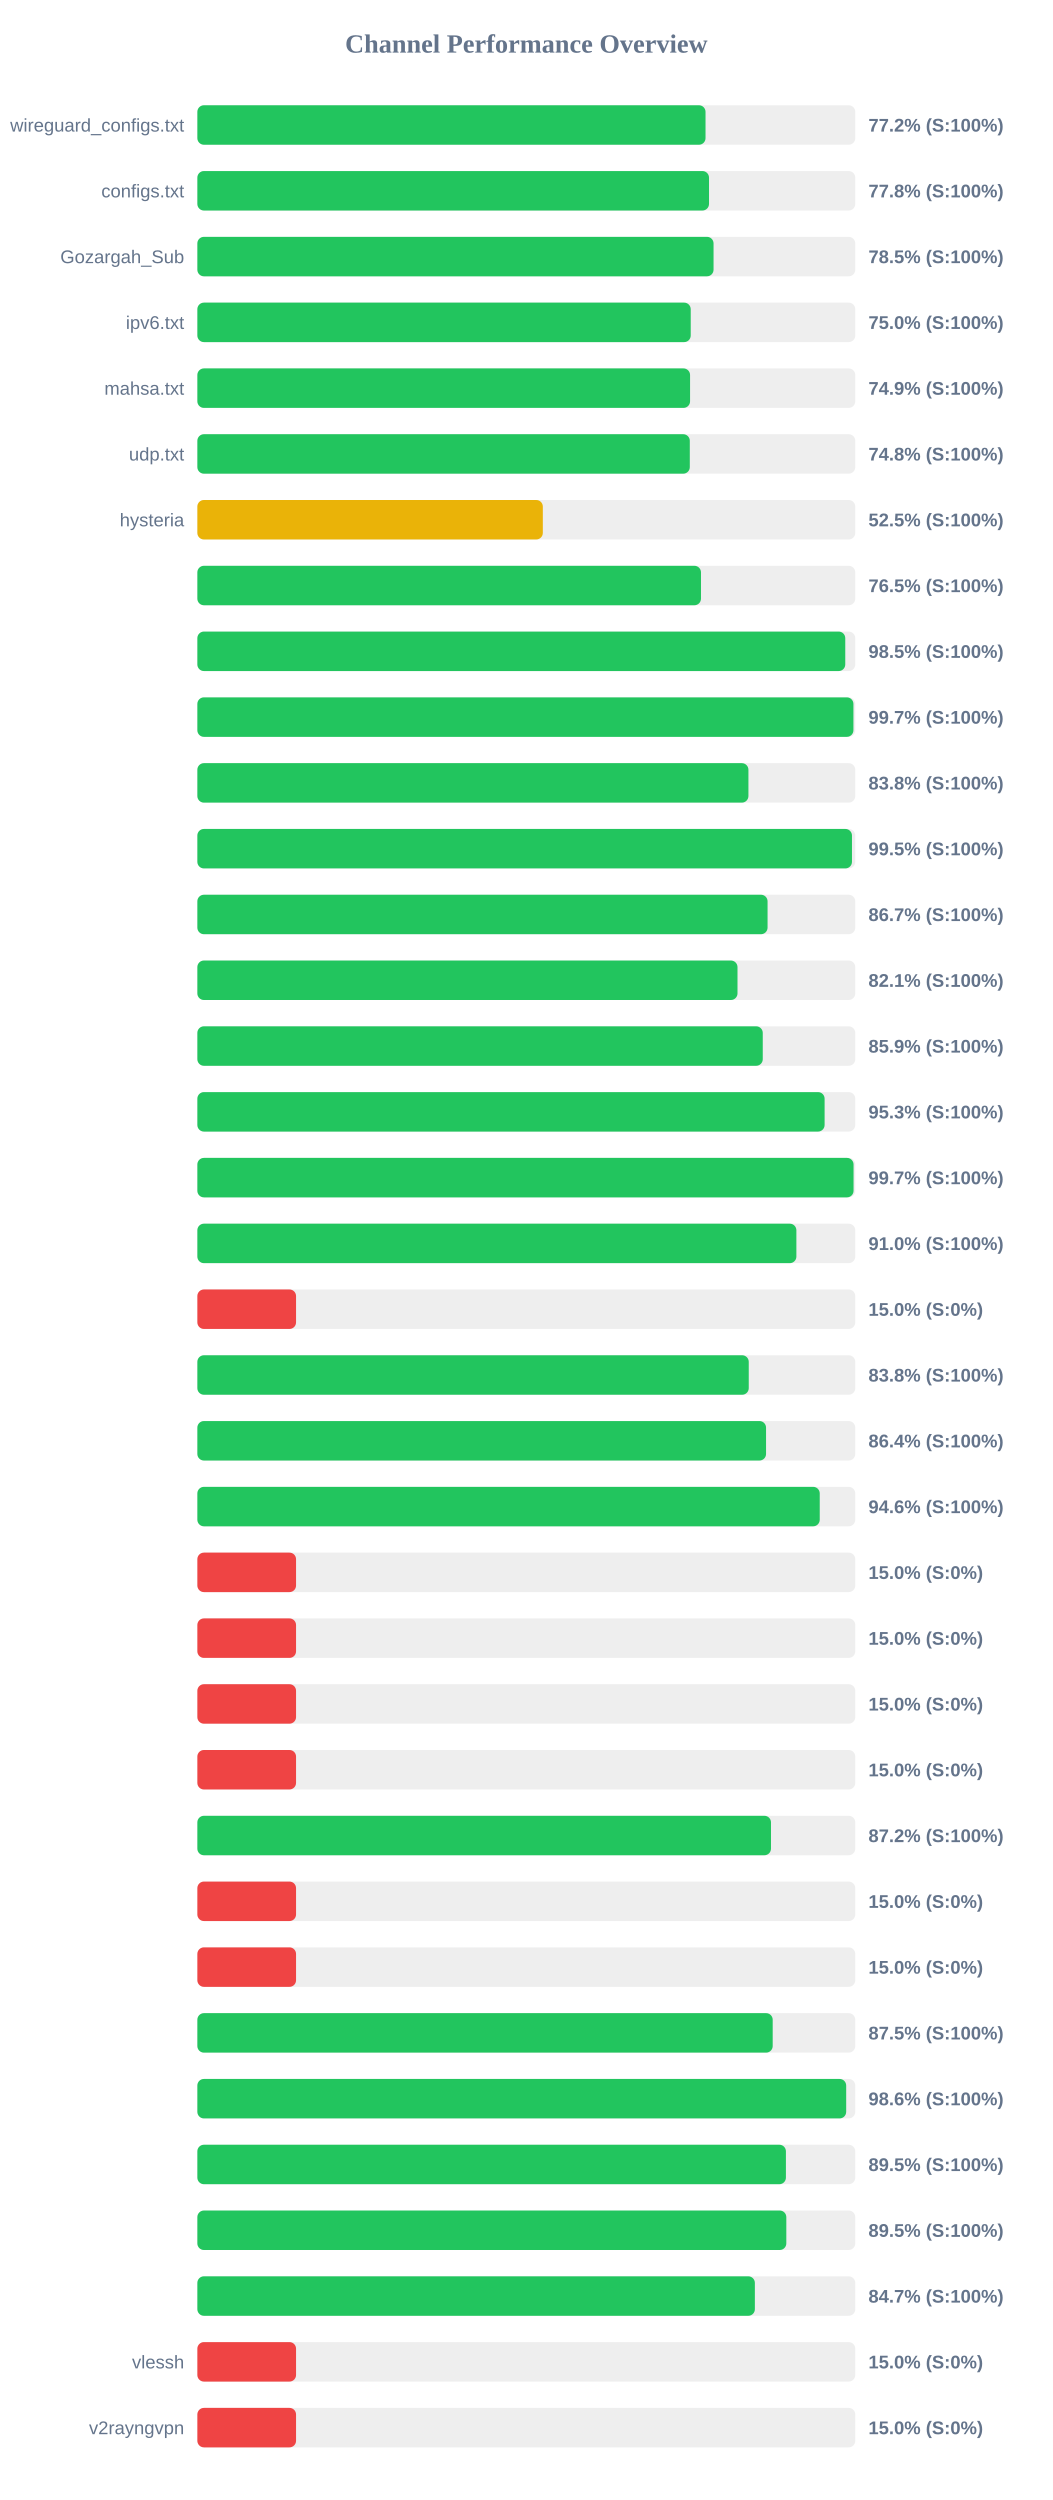
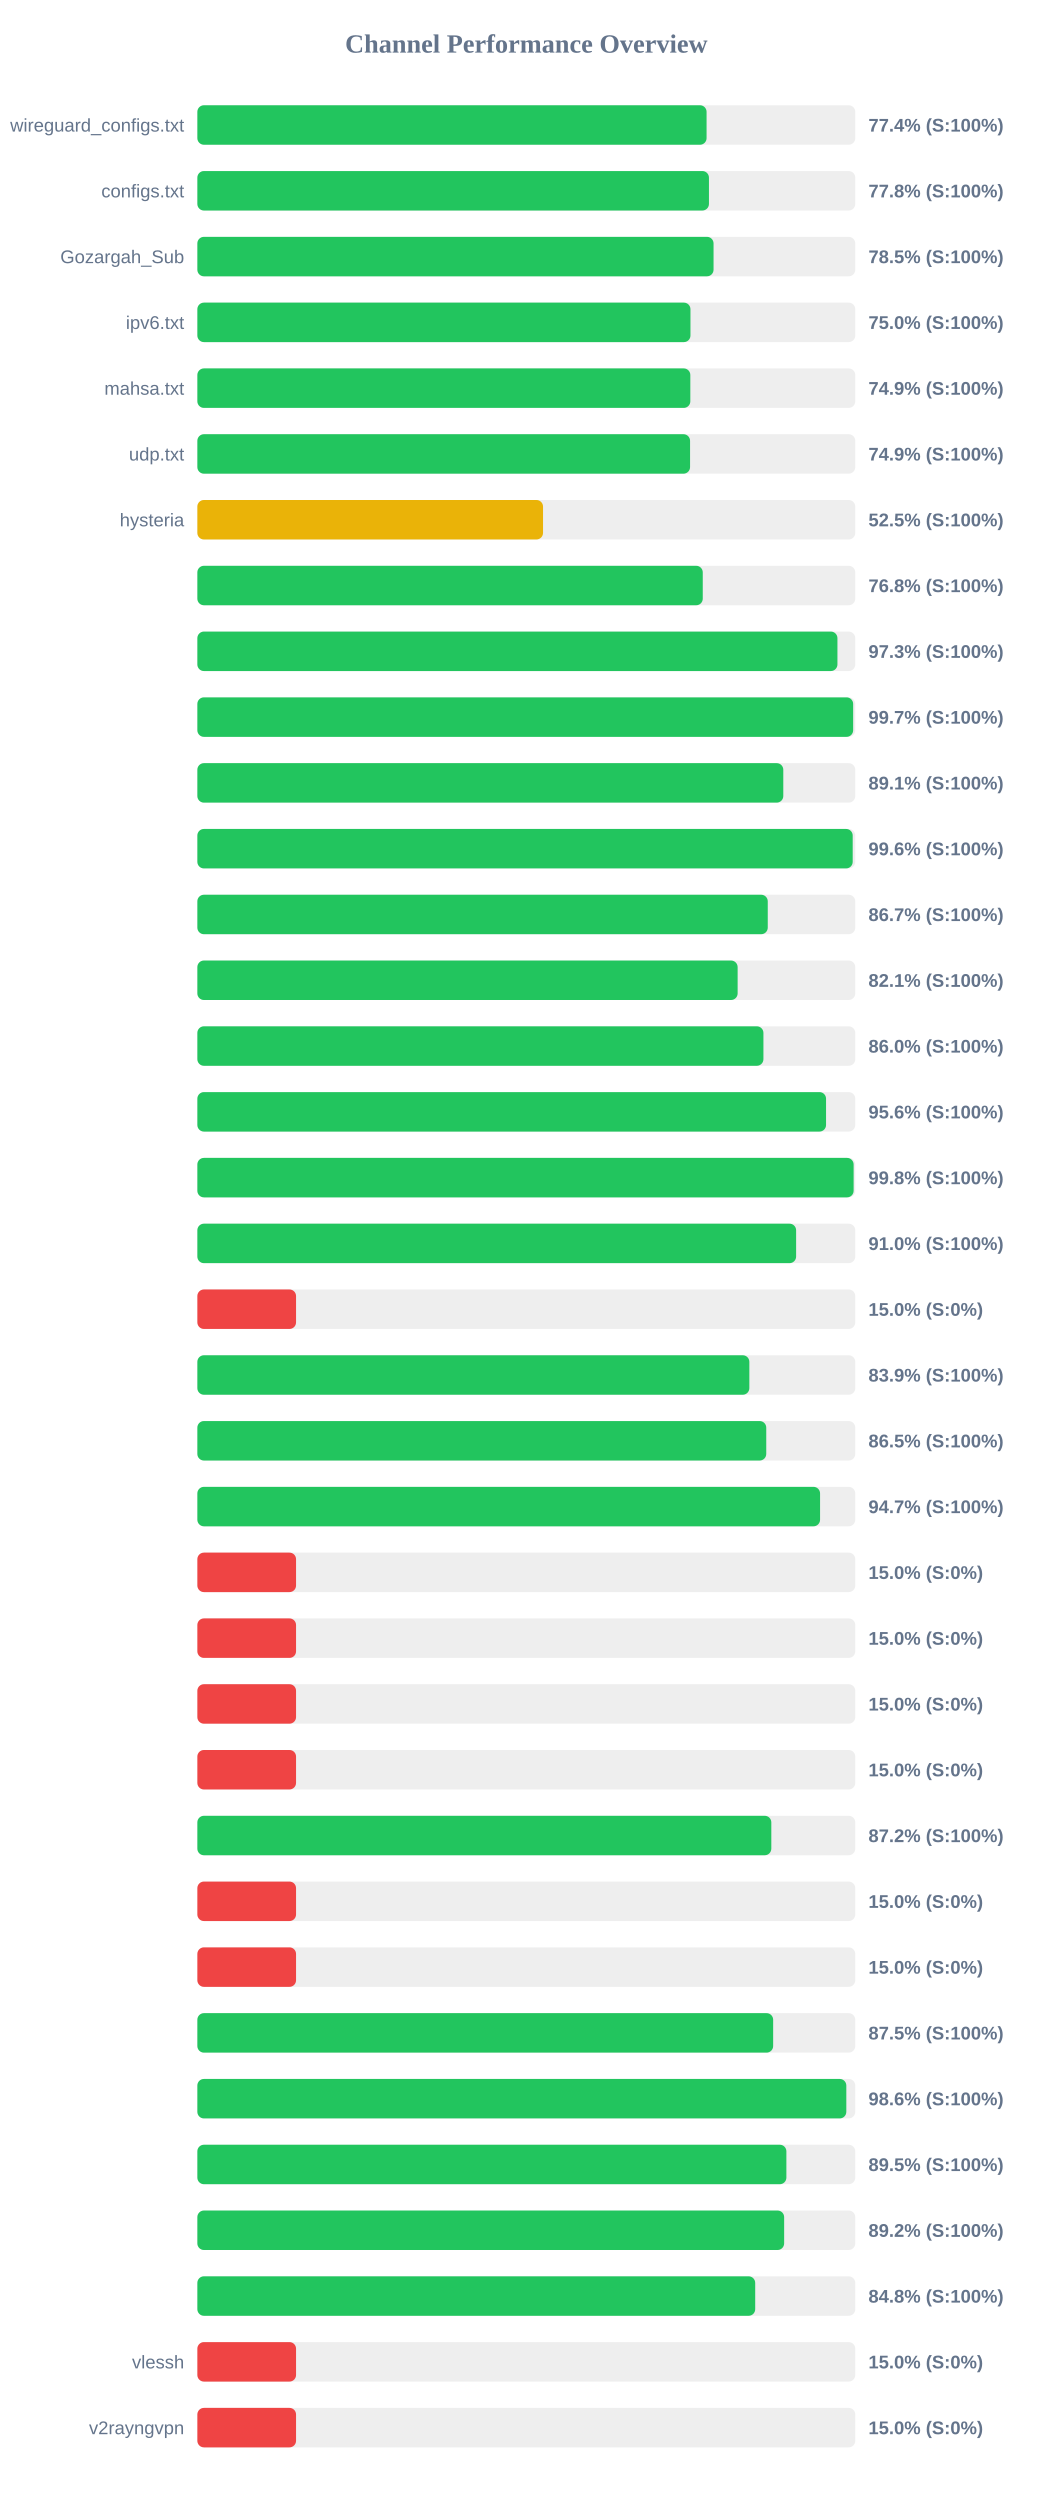
<svg xmlns="http://www.w3.org/2000/svg" width="800" height="1900" version="1.1">
  <style>
        .row { font: 14px Arial; fill: #64748b; }
        .score { font: bold 14px Arial; fill: #64748b; }
    </style>
  <text x="400" y="40" text-anchor="middle" font-size="20px" font-weight="bold" fill="#64748b">Channel Performance Overview</text>
  <rect x="150" y="80" width="500" height="30" fill="#eee" rx="5" />
-   <rect x="150" y="80" width="386.2" height="30" fill="#22c55e" rx="5" />
+   <rect x="150" y="80" width="387.0" height="30" fill="#22c55e" rx="5" />
  <text x="140" y="100" text-anchor="end" class="row">wireguard_configs.txt</text>
-   <text x="660" y="100" text-anchor="start" class="score">77.2% (S:100%)</text>
+   <text x="660" y="100" text-anchor="start" class="score">77.4% (S:100%)</text>
  <rect x="150" y="130" width="500" height="30" fill="#eee" rx="5" />
-   <rect x="150" y="130" width="388.85" height="30" fill="#22c55e" rx="5" />
+   <rect x="150" y="130" width="388.8" height="30" fill="#22c55e" rx="5" />
  <text x="140" y="150" text-anchor="end" class="row">configs.txt</text>
  <text x="660" y="150" text-anchor="start" class="score">77.8% (S:100%)</text>
  <rect x="150" y="180" width="500" height="30" fill="#eee" rx="5" />
  <rect x="150" y="180" width="392.3" height="30" fill="#22c55e" rx="5" />
  <text x="140" y="200" text-anchor="end" class="row">Gozargah_Sub</text>
  <text x="660" y="200" text-anchor="start" class="score">78.5% (S:100%)</text>
  <rect x="150" y="230" width="500" height="30" fill="#eee" rx="5" />
-   <rect x="150" y="230" width="374.95" height="30" fill="#22c55e" rx="5" />
+   <rect x="150" y="230" width="374.75" height="30" fill="#22c55e" rx="5" />
  <text x="140" y="250" text-anchor="end" class="row">ipv6.txt</text>
  <text x="660" y="250" text-anchor="start" class="score">75.0% (S:100%)</text>
  <rect x="150" y="280" width="500" height="30" fill="#eee" rx="5" />
-   <rect x="150" y="280" width="374.45" height="30" fill="#22c55e" rx="5" />
+   <rect x="150" y="280" width="374.65" height="30" fill="#22c55e" rx="5" />
  <text x="140" y="300" text-anchor="end" class="row">mahsa.txt</text>
  <text x="660" y="300" text-anchor="start" class="score">74.9% (S:100%)</text>
  <rect x="150" y="330" width="500" height="30" fill="#eee" rx="5" />
-   <rect x="150" y="330" width="374.25" height="30" fill="#22c55e" rx="5" />
+   <rect x="150" y="330" width="374.45" height="30" fill="#22c55e" rx="5" />
  <text x="140" y="350" text-anchor="end" class="row">udp.txt</text>
-   <text x="660" y="350" text-anchor="start" class="score">74.8% (S:100%)</text>
+   <text x="660" y="350" text-anchor="start" class="score">74.9% (S:100%)</text>
  <rect x="150" y="380" width="500" height="30" fill="#eee" rx="5" />
-   <rect x="150" y="380" width="262.55" height="30" fill="#eab308" rx="5" />
+   <rect x="150" y="380" width="262.7" height="30" fill="#eab308" rx="5" />
  <text x="140" y="400" text-anchor="end" class="row">hysteria</text>
  <text x="660" y="400" text-anchor="start" class="score">52.5% (S:100%)</text>
  <rect x="150" y="430" width="500" height="30" fill="#eee" rx="5" />
-   <rect x="150" y="430" width="382.75" height="30" fill="#22c55e" rx="5" />
+   <rect x="150" y="430" width="384.1" height="30" fill="#22c55e" rx="5" />
  <text x="140" y="450" text-anchor="end" class="row" />
-   <text x="660" y="450" text-anchor="start" class="score">76.5% (S:100%)</text>
+   <text x="660" y="450" text-anchor="start" class="score">76.8% (S:100%)</text>
  <rect x="150" y="480" width="500" height="30" fill="#eee" rx="5" />
-   <rect x="150" y="480" width="492.4" height="30" fill="#22c55e" rx="5" />
+   <rect x="150" y="480" width="486.45" height="30" fill="#22c55e" rx="5" />
  <text x="140" y="500" text-anchor="end" class="row" />
-   <text x="660" y="500" text-anchor="start" class="score">98.5% (S:100%)</text>
+   <text x="660" y="500" text-anchor="start" class="score">97.3% (S:100%)</text>
  <rect x="150" y="530" width="500" height="30" fill="#eee" rx="5" />
-   <rect x="150" y="530" width="498.6" height="30" fill="#22c55e" rx="5" />
+   <rect x="150" y="530" width="498.4" height="30" fill="#22c55e" rx="5" />
  <text x="140" y="550" text-anchor="end" class="row" />
  <text x="660" y="550" text-anchor="start" class="score">99.7% (S:100%)</text>
  <rect x="150" y="580" width="500" height="30" fill="#eee" rx="5" />
-   <rect x="150" y="580" width="418.8" height="30" fill="#22c55e" rx="5" />
+   <rect x="150" y="580" width="445.3" height="30" fill="#22c55e" rx="5" />
  <text x="140" y="600" text-anchor="end" class="row" />
-   <text x="660" y="600" text-anchor="start" class="score">83.8% (S:100%)</text>
+   <text x="660" y="600" text-anchor="start" class="score">89.1% (S:100%)</text>
  <rect x="150" y="630" width="500" height="30" fill="#eee" rx="5" />
-   <rect x="150" y="630" width="497.5" height="30" fill="#22c55e" rx="5" />
+   <rect x="150" y="630" width="498.05" height="30" fill="#22c55e" rx="5" />
  <text x="140" y="650" text-anchor="end" class="row" />
-   <text x="660" y="650" text-anchor="start" class="score">99.5% (S:100%)</text>
+   <text x="660" y="650" text-anchor="start" class="score">99.6% (S:100%)</text>
  <rect x="150" y="680" width="500" height="30" fill="#eee" rx="5" />
-   <rect x="150" y="680" width="433.35" height="30" fill="#22c55e" rx="5" />
+   <rect x="150" y="680" width="433.5" height="30" fill="#22c55e" rx="5" />
  <text x="140" y="700" text-anchor="end" class="row" />
  <text x="660" y="700" text-anchor="start" class="score">86.7% (S:100%)</text>
  <rect x="150" y="730" width="500" height="30" fill="#eee" rx="5" />
-   <rect x="150" y="730" width="410.5" height="30" fill="#22c55e" rx="5" />
+   <rect x="150" y="730" width="410.6" height="30" fill="#22c55e" rx="5" />
  <text x="140" y="750" text-anchor="end" class="row" />
  <text x="660" y="750" text-anchor="start" class="score">82.1% (S:100%)</text>
  <rect x="150" y="780" width="500" height="30" fill="#eee" rx="5" />
-   <rect x="150" y="780" width="429.7" height="30" fill="#22c55e" rx="5" />
+   <rect x="150" y="780" width="430.2" height="30" fill="#22c55e" rx="5" />
  <text x="140" y="800" text-anchor="end" class="row" />
-   <text x="660" y="800" text-anchor="start" class="score">85.9% (S:100%)</text>
+   <text x="660" y="800" text-anchor="start" class="score">86.0% (S:100%)</text>
  <rect x="150" y="830" width="500" height="30" fill="#eee" rx="5" />
-   <rect x="150" y="830" width="476.7" height="30" fill="#22c55e" rx="5" />
+   <rect x="150" y="830" width="477.8" height="30" fill="#22c55e" rx="5" />
  <text x="140" y="850" text-anchor="end" class="row" />
-   <text x="660" y="850" text-anchor="start" class="score">95.3% (S:100%)</text>
+   <text x="660" y="850" text-anchor="start" class="score">95.6% (S:100%)</text>
  <rect x="150" y="880" width="500" height="30" fill="#eee" rx="5" />
-   <rect x="150" y="880" width="498.7" height="30" fill="#22c55e" rx="5" />
+   <rect x="150" y="880" width="498.75" height="30" fill="#22c55e" rx="5" />
  <text x="140" y="900" text-anchor="end" class="row" />
-   <text x="660" y="900" text-anchor="start" class="score">99.7% (S:100%)</text>
+   <text x="660" y="900" text-anchor="start" class="score">99.8% (S:100%)</text>
  <rect x="150" y="930" width="500" height="30" fill="#eee" rx="5" />
-   <rect x="150" y="930" width="455.25" height="30" fill="#22c55e" rx="5" />
+   <rect x="150" y="930" width="455.05" height="30" fill="#22c55e" rx="5" />
  <text x="140" y="950" text-anchor="end" class="row" />
  <text x="660" y="950" text-anchor="start" class="score">91.0% (S:100%)</text>
  <rect x="150" y="980" width="500" height="30" fill="#eee" rx="5" />
  <rect x="150" y="980" width="75.0" height="30" fill="#ef4444" rx="5" />
  <text x="140" y="1000" text-anchor="end" class="row" />
  <text x="660" y="1000" text-anchor="start" class="score">15.0% (S:0%)</text>
  <rect x="150" y="1030" width="500" height="30" fill="#eee" rx="5" />
-   <rect x="150" y="1030" width="419.05" height="30" fill="#22c55e" rx="5" />
+   <rect x="150" y="1030" width="419.5" height="30" fill="#22c55e" rx="5" />
  <text x="140" y="1050" text-anchor="end" class="row" />
-   <text x="660" y="1050" text-anchor="start" class="score">83.8% (S:100%)</text>
+   <text x="660" y="1050" text-anchor="start" class="score">83.9% (S:100%)</text>
  <rect x="150" y="1080" width="500" height="30" fill="#eee" rx="5" />
-   <rect x="150" y="1080" width="432.2" height="30" fill="#22c55e" rx="5" />
+   <rect x="150" y="1080" width="432.35" height="30" fill="#22c55e" rx="5" />
  <text x="140" y="1100" text-anchor="end" class="row" />
-   <text x="660" y="1100" text-anchor="start" class="score">86.4% (S:100%)</text>
+   <text x="660" y="1100" text-anchor="start" class="score">86.5% (S:100%)</text>
  <rect x="150" y="1130" width="500" height="30" fill="#eee" rx="5" />
-   <rect x="150" y="1130" width="473.0" height="30" fill="#22c55e" rx="5" />
+   <rect x="150" y="1130" width="473.25" height="30" fill="#22c55e" rx="5" />
  <text x="140" y="1150" text-anchor="end" class="row" />
-   <text x="660" y="1150" text-anchor="start" class="score">94.6% (S:100%)</text>
+   <text x="660" y="1150" text-anchor="start" class="score">94.7% (S:100%)</text>
  <rect x="150" y="1180" width="500" height="30" fill="#eee" rx="5" />
  <rect x="150" y="1180" width="75.0" height="30" fill="#ef4444" rx="5" />
  <text x="140" y="1200" text-anchor="end" class="row" />
  <text x="660" y="1200" text-anchor="start" class="score">15.0% (S:0%)</text>
  <rect x="150" y="1230" width="500" height="30" fill="#eee" rx="5" />
  <rect x="150" y="1230" width="75.0" height="30" fill="#ef4444" rx="5" />
  <text x="140" y="1250" text-anchor="end" class="row" />
  <text x="660" y="1250" text-anchor="start" class="score">15.0% (S:0%)</text>
  <rect x="150" y="1280" width="500" height="30" fill="#eee" rx="5" />
  <rect x="150" y="1280" width="75.0" height="30" fill="#ef4444" rx="5" />
  <text x="140" y="1300" text-anchor="end" class="row" />
  <text x="660" y="1300" text-anchor="start" class="score">15.0% (S:0%)</text>
  <rect x="150" y="1330" width="500" height="30" fill="#eee" rx="5" />
  <rect x="150" y="1330" width="75.0" height="30" fill="#ef4444" rx="5" />
  <text x="140" y="1350" text-anchor="end" class="row" />
  <text x="660" y="1350" text-anchor="start" class="score">15.0% (S:0%)</text>
  <rect x="150" y="1380" width="500" height="30" fill="#eee" rx="5" />
-   <rect x="150" y="1380" width="435.95" height="30" fill="#22c55e" rx="5" />
+   <rect x="150" y="1380" width="436.2" height="30" fill="#22c55e" rx="5" />
  <text x="140" y="1400" text-anchor="end" class="row" />
  <text x="660" y="1400" text-anchor="start" class="score">87.2% (S:100%)</text>
  <rect x="150" y="1430" width="500" height="30" fill="#eee" rx="5" />
  <rect x="150" y="1430" width="75.0" height="30" fill="#ef4444" rx="5" />
  <text x="140" y="1450" text-anchor="end" class="row" />
  <text x="660" y="1450" text-anchor="start" class="score">15.0% (S:0%)</text>
  <rect x="150" y="1480" width="500" height="30" fill="#eee" rx="5" />
  <rect x="150" y="1480" width="75.0" height="30" fill="#ef4444" rx="5" />
  <text x="140" y="1500" text-anchor="end" class="row" />
  <text x="660" y="1500" text-anchor="start" class="score">15.0% (S:0%)</text>
  <rect x="150" y="1530" width="500" height="30" fill="#eee" rx="5" />
-   <rect x="150" y="1530" width="437.25" height="30" fill="#22c55e" rx="5" />
+   <rect x="150" y="1530" width="437.6" height="30" fill="#22c55e" rx="5" />
  <text x="140" y="1550" text-anchor="end" class="row" />
  <text x="660" y="1550" text-anchor="start" class="score">87.5% (S:100%)</text>
  <rect x="150" y="1580" width="500" height="30" fill="#eee" rx="5" />
-   <rect x="150" y="1580" width="493.1" height="30" fill="#22c55e" rx="5" />
+   <rect x="150" y="1580" width="493.2" height="30" fill="#22c55e" rx="5" />
  <text x="140" y="1600" text-anchor="end" class="row" />
  <text x="660" y="1600" text-anchor="start" class="score">98.6% (S:100%)</text>
  <rect x="150" y="1630" width="500" height="30" fill="#eee" rx="5" />
-   <rect x="150" y="1630" width="447.3" height="30" fill="#22c55e" rx="5" />
+   <rect x="150" y="1630" width="447.65" height="30" fill="#22c55e" rx="5" />
  <text x="140" y="1650" text-anchor="end" class="row" />
  <text x="660" y="1650" text-anchor="start" class="score">89.5% (S:100%)</text>
  <rect x="150" y="1680" width="500" height="30" fill="#eee" rx="5" />
-   <rect x="150" y="1680" width="447.6" height="30" fill="#22c55e" rx="5" />
+   <rect x="150" y="1680" width="445.95" height="30" fill="#22c55e" rx="5" />
  <text x="140" y="1700" text-anchor="end" class="row" />
-   <text x="660" y="1700" text-anchor="start" class="score">89.5% (S:100%)</text>
+   <text x="660" y="1700" text-anchor="start" class="score">89.2% (S:100%)</text>
  <rect x="150" y="1730" width="500" height="30" fill="#eee" rx="5" />
-   <rect x="150" y="1730" width="423.7" height="30" fill="#22c55e" rx="5" />
+   <rect x="150" y="1730" width="423.95" height="30" fill="#22c55e" rx="5" />
  <text x="140" y="1750" text-anchor="end" class="row" />
-   <text x="660" y="1750" text-anchor="start" class="score">84.7% (S:100%)</text>
+   <text x="660" y="1750" text-anchor="start" class="score">84.8% (S:100%)</text>
  <rect x="150" y="1780" width="500" height="30" fill="#eee" rx="5" />
  <rect x="150" y="1780" width="75.0" height="30" fill="#ef4444" rx="5" />
  <text x="140" y="1800" text-anchor="end" class="row">vlessh</text>
  <text x="660" y="1800" text-anchor="start" class="score">15.0% (S:0%)</text>
  <rect x="150" y="1830" width="500" height="30" fill="#eee" rx="5" />
  <rect x="150" y="1830" width="75.0" height="30" fill="#ef4444" rx="5" />
  <text x="140" y="1850" text-anchor="end" class="row">v2rayngvpn</text>
  <text x="660" y="1850" text-anchor="start" class="score">15.0% (S:0%)</text>
</svg>
